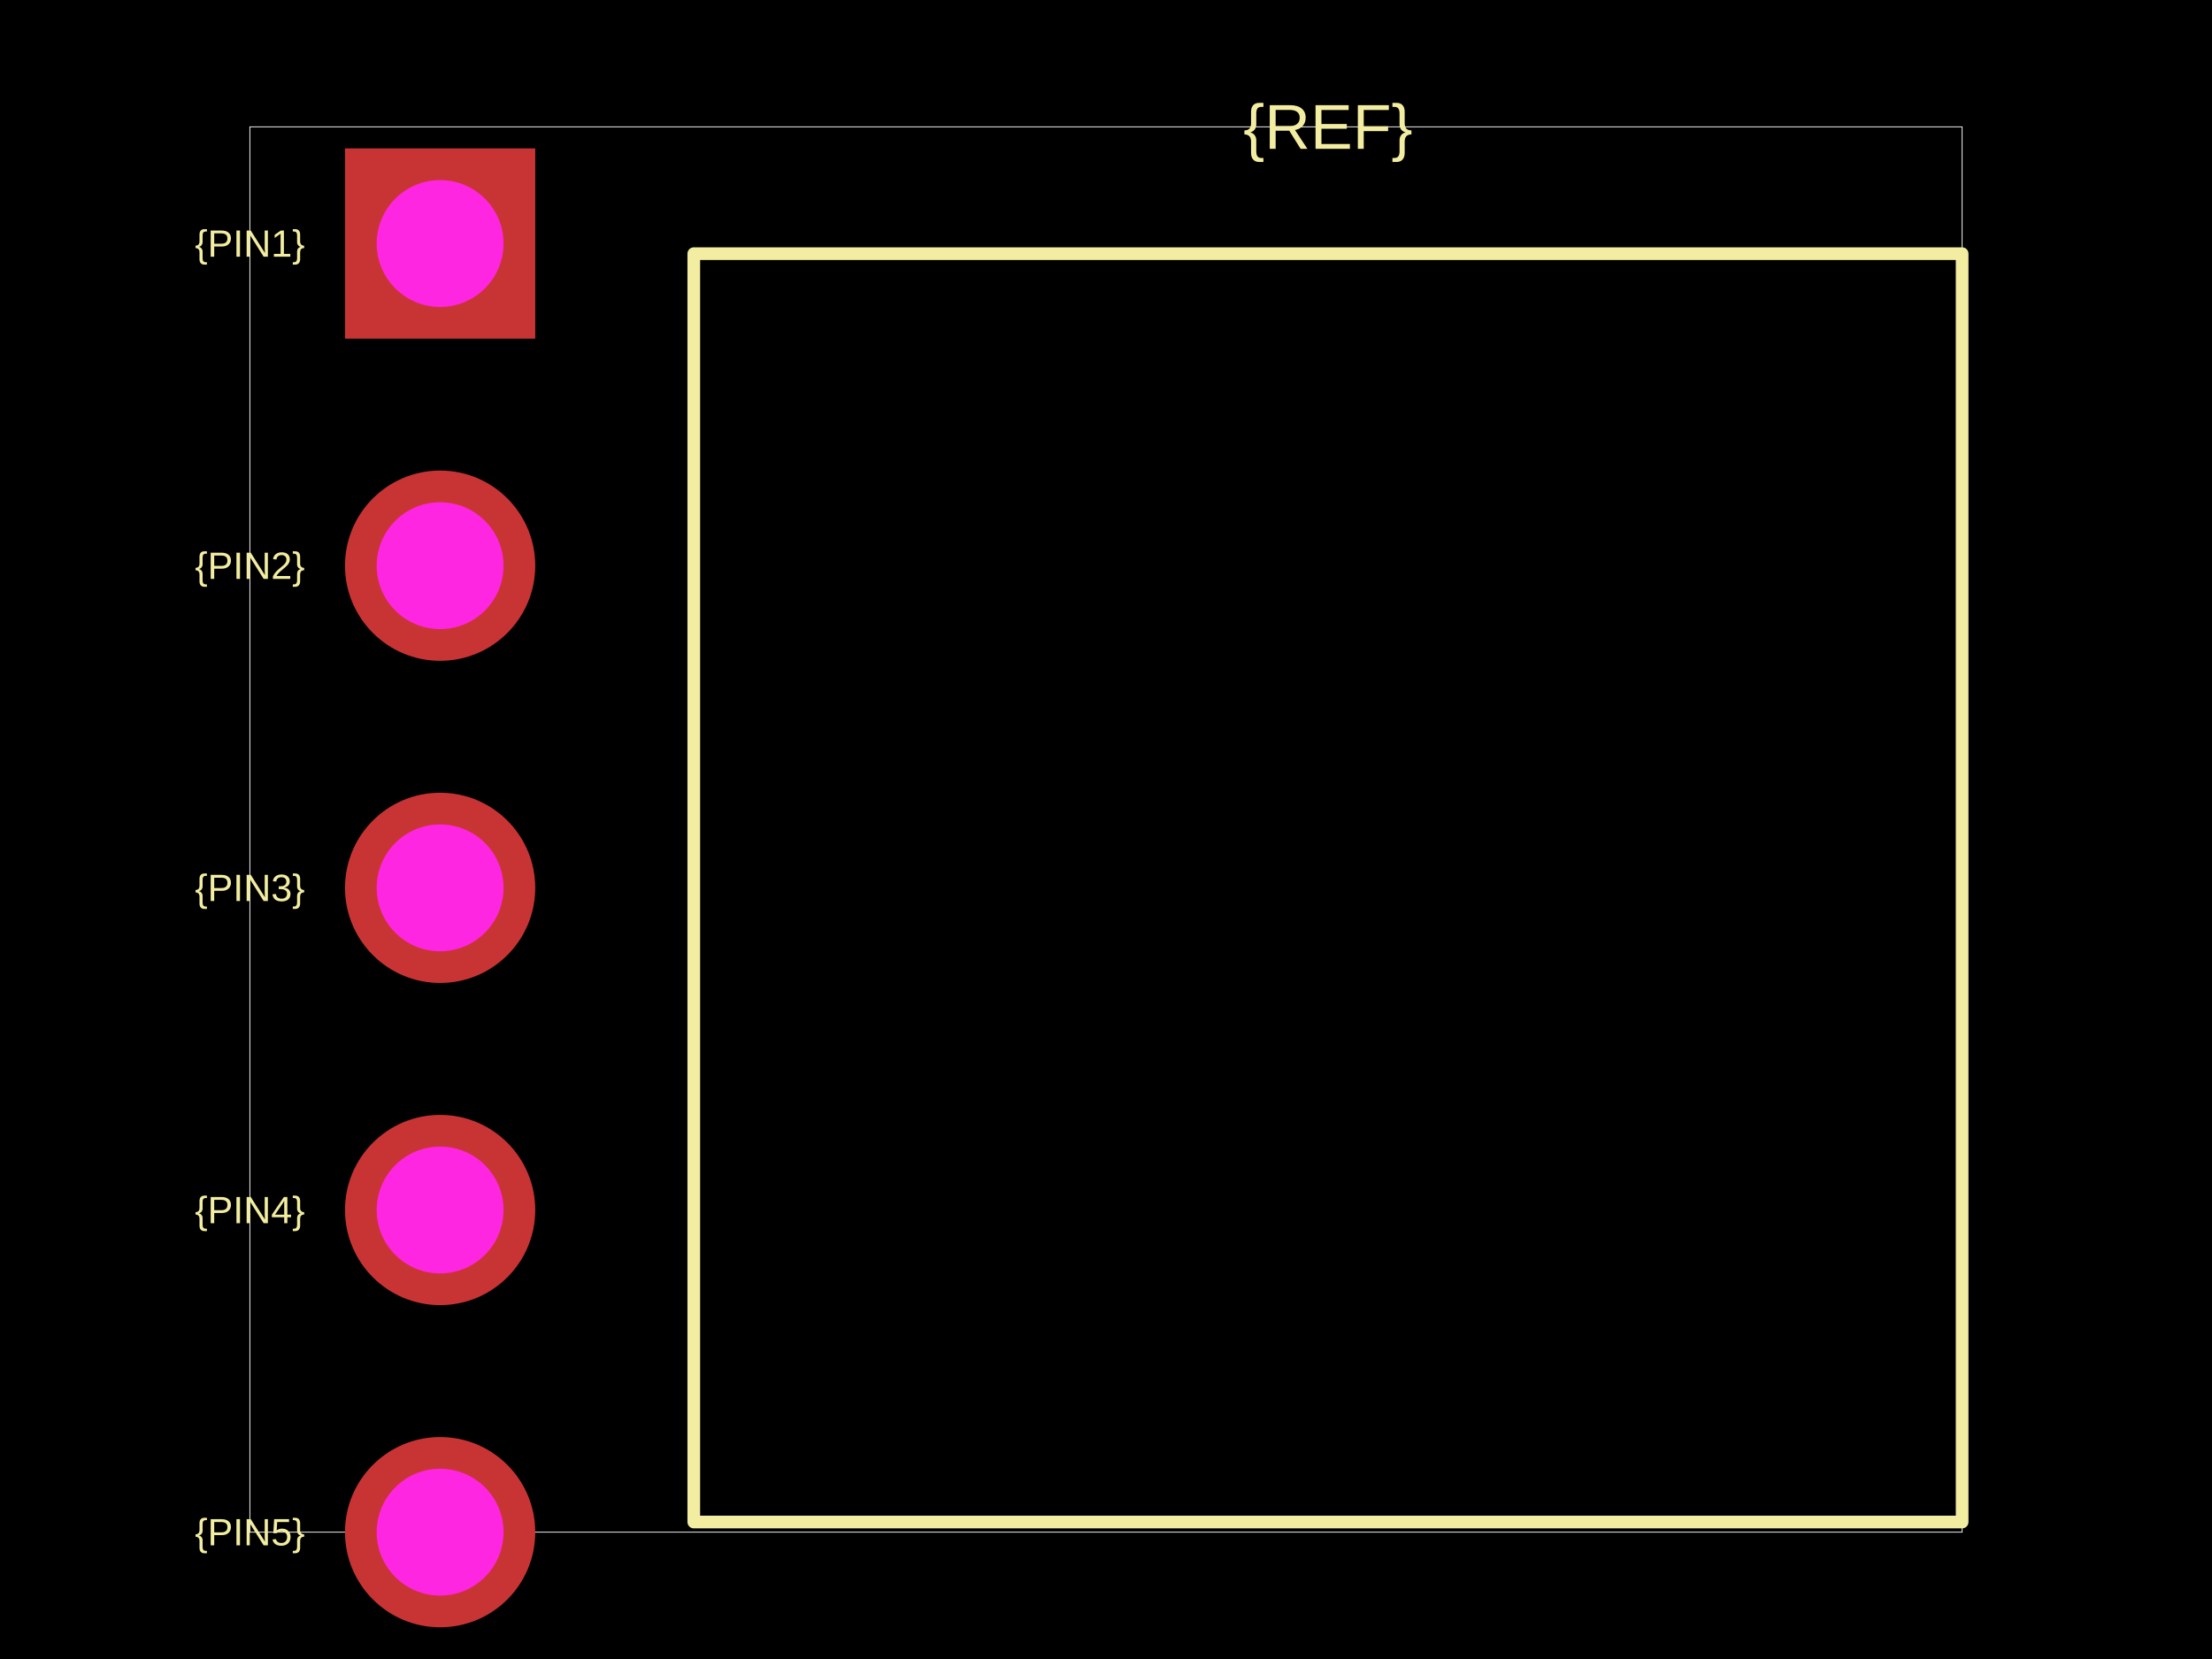
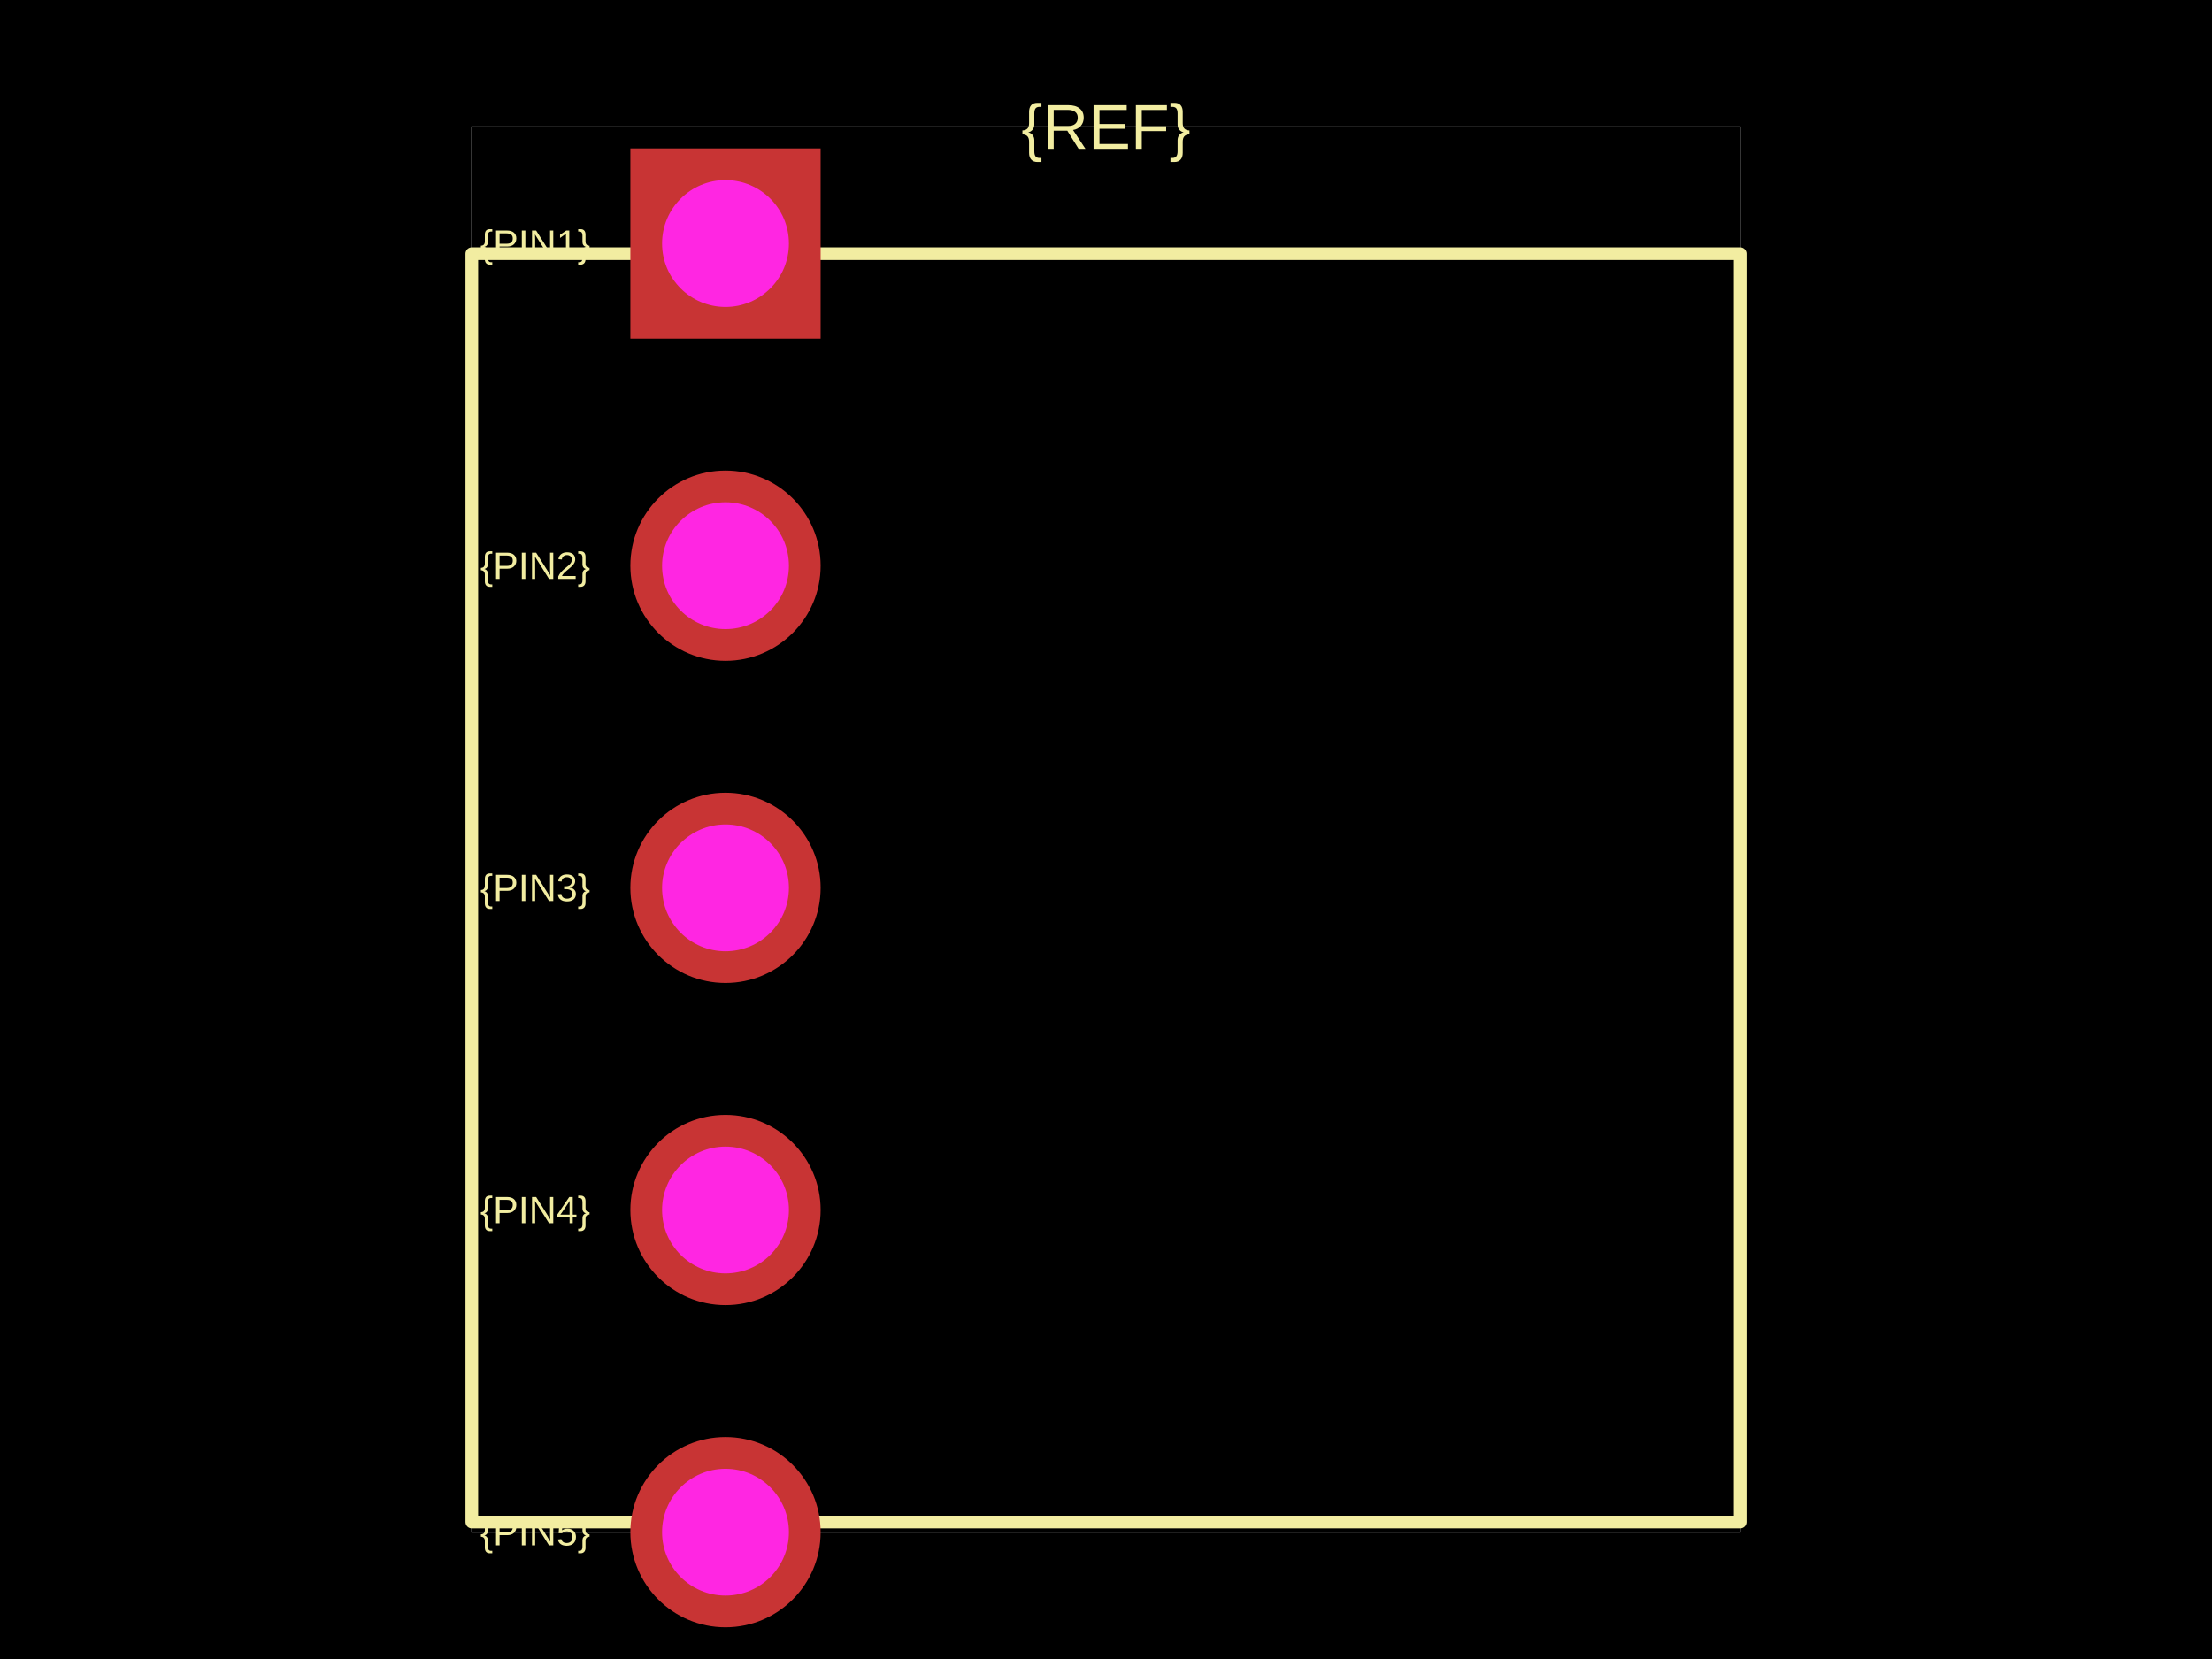
<svg xmlns="http://www.w3.org/2000/svg" width="800" height="600">
  <style />
  <rect class="boundary" x="0" y="0" fill="#000" width="800" height="600" />
-   <rect class="pcb-boundary" fill="none" stroke="#fff" stroke-width="0.3" x="90.367" y="45.872" width="619.266" height="508.257" />
-   <path class="pcb-silkscreen pcb-silkscreen-top" d="M 250.917 550.459 L 709.633 550.459 L 709.633 91.743 L 250.917 91.743 L 250.917 550.459 Z" fill="none" stroke="#f2eda1" stroke-width="4.587" stroke-linecap="round" stroke-linejoin="round" data-pcb-component-id="" data-pcb-silkscreen-path-id="" />
-   <text x="0" y="0" dx="0" dy="0" fill="#f2eda1" font-family="Arial, sans-serif" font-size="13.761" text-anchor="middle" dominant-baseline="central" transform="matrix(1,0,0,1,90.36697,88.07339)" class="pcb-silkscreen-text pcb-silkscreen-top" data-pcb-silkscreen-text-id="pcb_component_1" stroke="none">{PIN1}</text>
-   <text x="0" y="0" dx="0" dy="0" fill="#f2eda1" font-family="Arial, sans-serif" font-size="13.761" text-anchor="middle" dominant-baseline="central" transform="matrix(1,0,0,1,90.36697,204.5872)" class="pcb-silkscreen-text pcb-silkscreen-top" data-pcb-silkscreen-text-id="pcb_component_1" stroke="none">{PIN2}</text>
-   <text x="0" y="0" dx="0" dy="0" fill="#f2eda1" font-family="Arial, sans-serif" font-size="13.761" text-anchor="middle" dominant-baseline="central" transform="matrix(1,0,0,1,90.36697,321.1009)" class="pcb-silkscreen-text pcb-silkscreen-top" data-pcb-silkscreen-text-id="pcb_component_1" stroke="none">{PIN3}</text>
-   <text x="0" y="0" dx="0" dy="0" fill="#f2eda1" font-family="Arial, sans-serif" font-size="13.761" text-anchor="middle" dominant-baseline="central" transform="matrix(1,0,0,1,90.36697,437.6147)" class="pcb-silkscreen-text pcb-silkscreen-top" data-pcb-silkscreen-text-id="pcb_component_1" stroke="none">{PIN4}</text>
-   <text x="0" y="0" dx="0" dy="0" fill="#f2eda1" font-family="Arial, sans-serif" font-size="13.761" text-anchor="middle" dominant-baseline="central" transform="matrix(1,0,0,1,90.36697,554.1284)" class="pcb-silkscreen-text pcb-silkscreen-top" data-pcb-silkscreen-text-id="pcb_component_1" stroke="none">{PIN5}</text>
-   <text x="0" y="0" dx="0" dy="0" fill="#f2eda1" font-family="Arial, sans-serif" font-size="22.936" text-anchor="middle" dominant-baseline="central" transform="matrix(1,0,0,1,480.2752,45.87156)" class="pcb-silkscreen-text pcb-silkscreen-top" data-pcb-silkscreen-text-id="pcb_component_1" stroke="none">{REF}</text>
+   <rect class="pcb-boundary" fill="none" stroke="#fff" stroke-width="0.3" x="170.642" y="45.872" width="458.716" height="508.257" />
+   <path class="pcb-silkscreen pcb-silkscreen-top" d="M 170.642 550.459 L 629.358 550.459 L 629.358 91.743 L 170.642 91.743 L 170.642 550.459 Z" fill="none" stroke="#f2eda1" stroke-width="4.587" stroke-linecap="round" stroke-linejoin="round" data-pcb-component-id="" data-pcb-silkscreen-path-id="" />
+   <text x="0" y="0" dx="0" dy="0" fill="#f2eda1" font-family="Arial, sans-serif" font-size="13.761" text-anchor="middle" dominant-baseline="central" transform="matrix(1,0,0,1,193.578,88.07339)" class="pcb-silkscreen-text pcb-silkscreen-top" data-pcb-silkscreen-text-id="pcb_component_1" stroke="none">{PIN1}</text>
+   <text x="0" y="0" dx="0" dy="0" fill="#f2eda1" font-family="Arial, sans-serif" font-size="13.761" text-anchor="middle" dominant-baseline="central" transform="matrix(1,0,0,1,193.578,204.5872)" class="pcb-silkscreen-text pcb-silkscreen-top" data-pcb-silkscreen-text-id="pcb_component_1" stroke="none">{PIN2}</text>
+   <text x="0" y="0" dx="0" dy="0" fill="#f2eda1" font-family="Arial, sans-serif" font-size="13.761" text-anchor="middle" dominant-baseline="central" transform="matrix(1,0,0,1,193.578,321.1009)" class="pcb-silkscreen-text pcb-silkscreen-top" data-pcb-silkscreen-text-id="pcb_component_1" stroke="none">{PIN3}</text>
+   <text x="0" y="0" dx="0" dy="0" fill="#f2eda1" font-family="Arial, sans-serif" font-size="13.761" text-anchor="middle" dominant-baseline="central" transform="matrix(1,0,0,1,193.578,437.6147)" class="pcb-silkscreen-text pcb-silkscreen-top" data-pcb-silkscreen-text-id="pcb_component_1" stroke="none">{PIN4}</text>
+   <text x="0" y="0" dx="0" dy="0" fill="#f2eda1" font-family="Arial, sans-serif" font-size="13.761" text-anchor="middle" dominant-baseline="central" transform="matrix(1,0,0,1,193.578,554.1284)" class="pcb-silkscreen-text pcb-silkscreen-top" data-pcb-silkscreen-text-id="pcb_component_1" stroke="none">{PIN5}</text>
+   <text x="0" y="0" dx="0" dy="0" fill="#f2eda1" font-family="Arial, sans-serif" font-size="22.936" text-anchor="middle" dominant-baseline="central" transform="matrix(1,0,0,1,400,45.87156)" class="pcb-silkscreen-text pcb-silkscreen-top" data-pcb-silkscreen-text-id="pcb_component_1" stroke="none">{REF}</text>
  <g>
-     <rect class="pcb-hole-outer-pad" fill="rgb(200, 52, 52)" x="124.771" y="53.67" width="68.807" height="68.807" />
-     <circle class="pcb-hole-inner" fill="#FF26E2" cx="159.174" cy="88.073" r="22.936" />
+     <rect class="pcb-hole-outer-pad" fill="rgb(200, 52, 52)" x="227.982" y="53.67" width="68.807" height="68.807" />
+     <circle class="pcb-hole-inner" fill="#FF26E2" cx="262.385" cy="88.073" r="22.936" />
  </g>
  <g>
-     <circle class="pcb-hole-outer" fill="rgb(200, 52, 52)" cx="159.174" cy="204.587" r="34.404" />
-     <circle class="pcb-hole-inner" fill="#FF26E2" cx="159.174" cy="204.587" r="22.936" />
+     <circle class="pcb-hole-outer" fill="rgb(200, 52, 52)" cx="262.385" cy="204.587" r="34.404" />
+     <circle class="pcb-hole-inner" fill="#FF26E2" cx="262.385" cy="204.587" r="22.936" />
  </g>
  <g>
-     <circle class="pcb-hole-outer" fill="rgb(200, 52, 52)" cx="159.174" cy="321.101" r="34.404" />
-     <circle class="pcb-hole-inner" fill="#FF26E2" cx="159.174" cy="321.101" r="22.936" />
+     <circle class="pcb-hole-outer" fill="rgb(200, 52, 52)" cx="262.385" cy="321.101" r="34.404" />
+     <circle class="pcb-hole-inner" fill="#FF26E2" cx="262.385" cy="321.101" r="22.936" />
  </g>
  <g>
-     <circle class="pcb-hole-outer" fill="rgb(200, 52, 52)" cx="159.174" cy="437.615" r="34.404" />
-     <circle class="pcb-hole-inner" fill="#FF26E2" cx="159.174" cy="437.615" r="22.936" />
+     <circle class="pcb-hole-outer" fill="rgb(200, 52, 52)" cx="262.385" cy="437.615" r="34.404" />
+     <circle class="pcb-hole-inner" fill="#FF26E2" cx="262.385" cy="437.615" r="22.936" />
  </g>
  <g>
-     <circle class="pcb-hole-outer" fill="rgb(200, 52, 52)" cx="159.174" cy="554.128" r="34.404" />
-     <circle class="pcb-hole-inner" fill="#FF26E2" cx="159.174" cy="554.128" r="22.936" />
+     <circle class="pcb-hole-outer" fill="rgb(200, 52, 52)" cx="262.385" cy="554.128" r="34.404" />
+     <circle class="pcb-hole-inner" fill="#FF26E2" cx="262.385" cy="554.128" r="22.936" />
  </g>
</svg>
